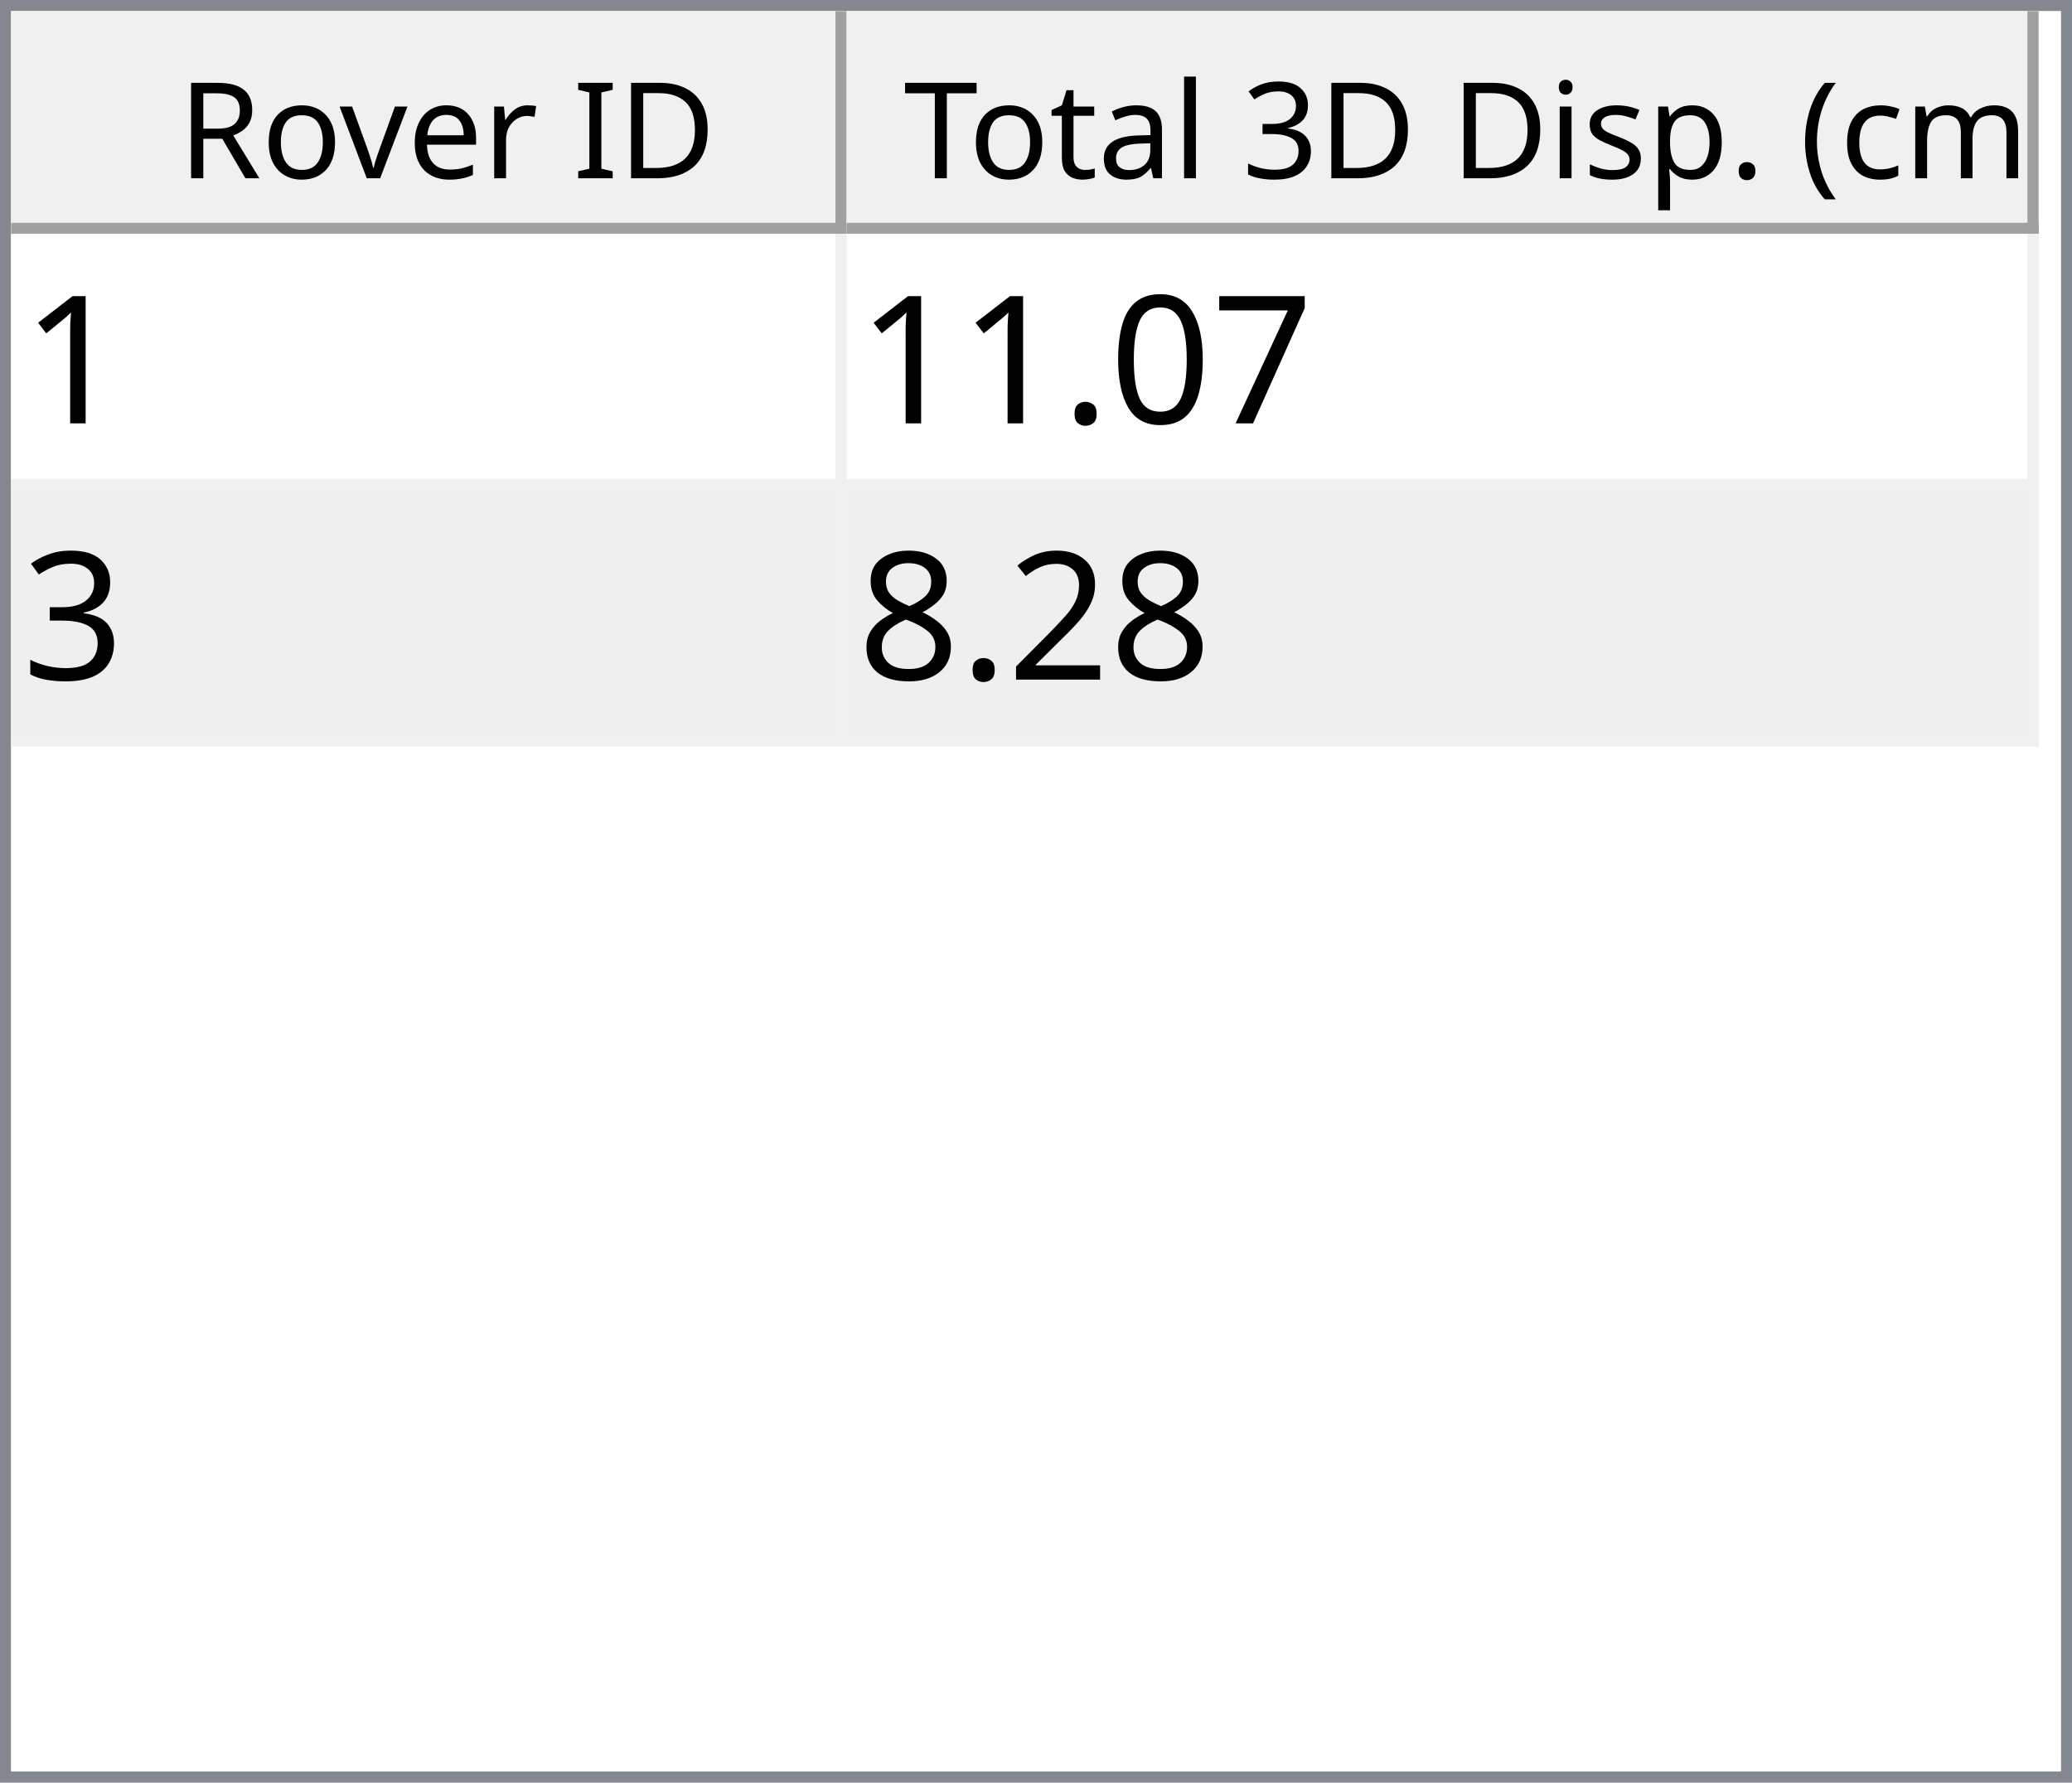
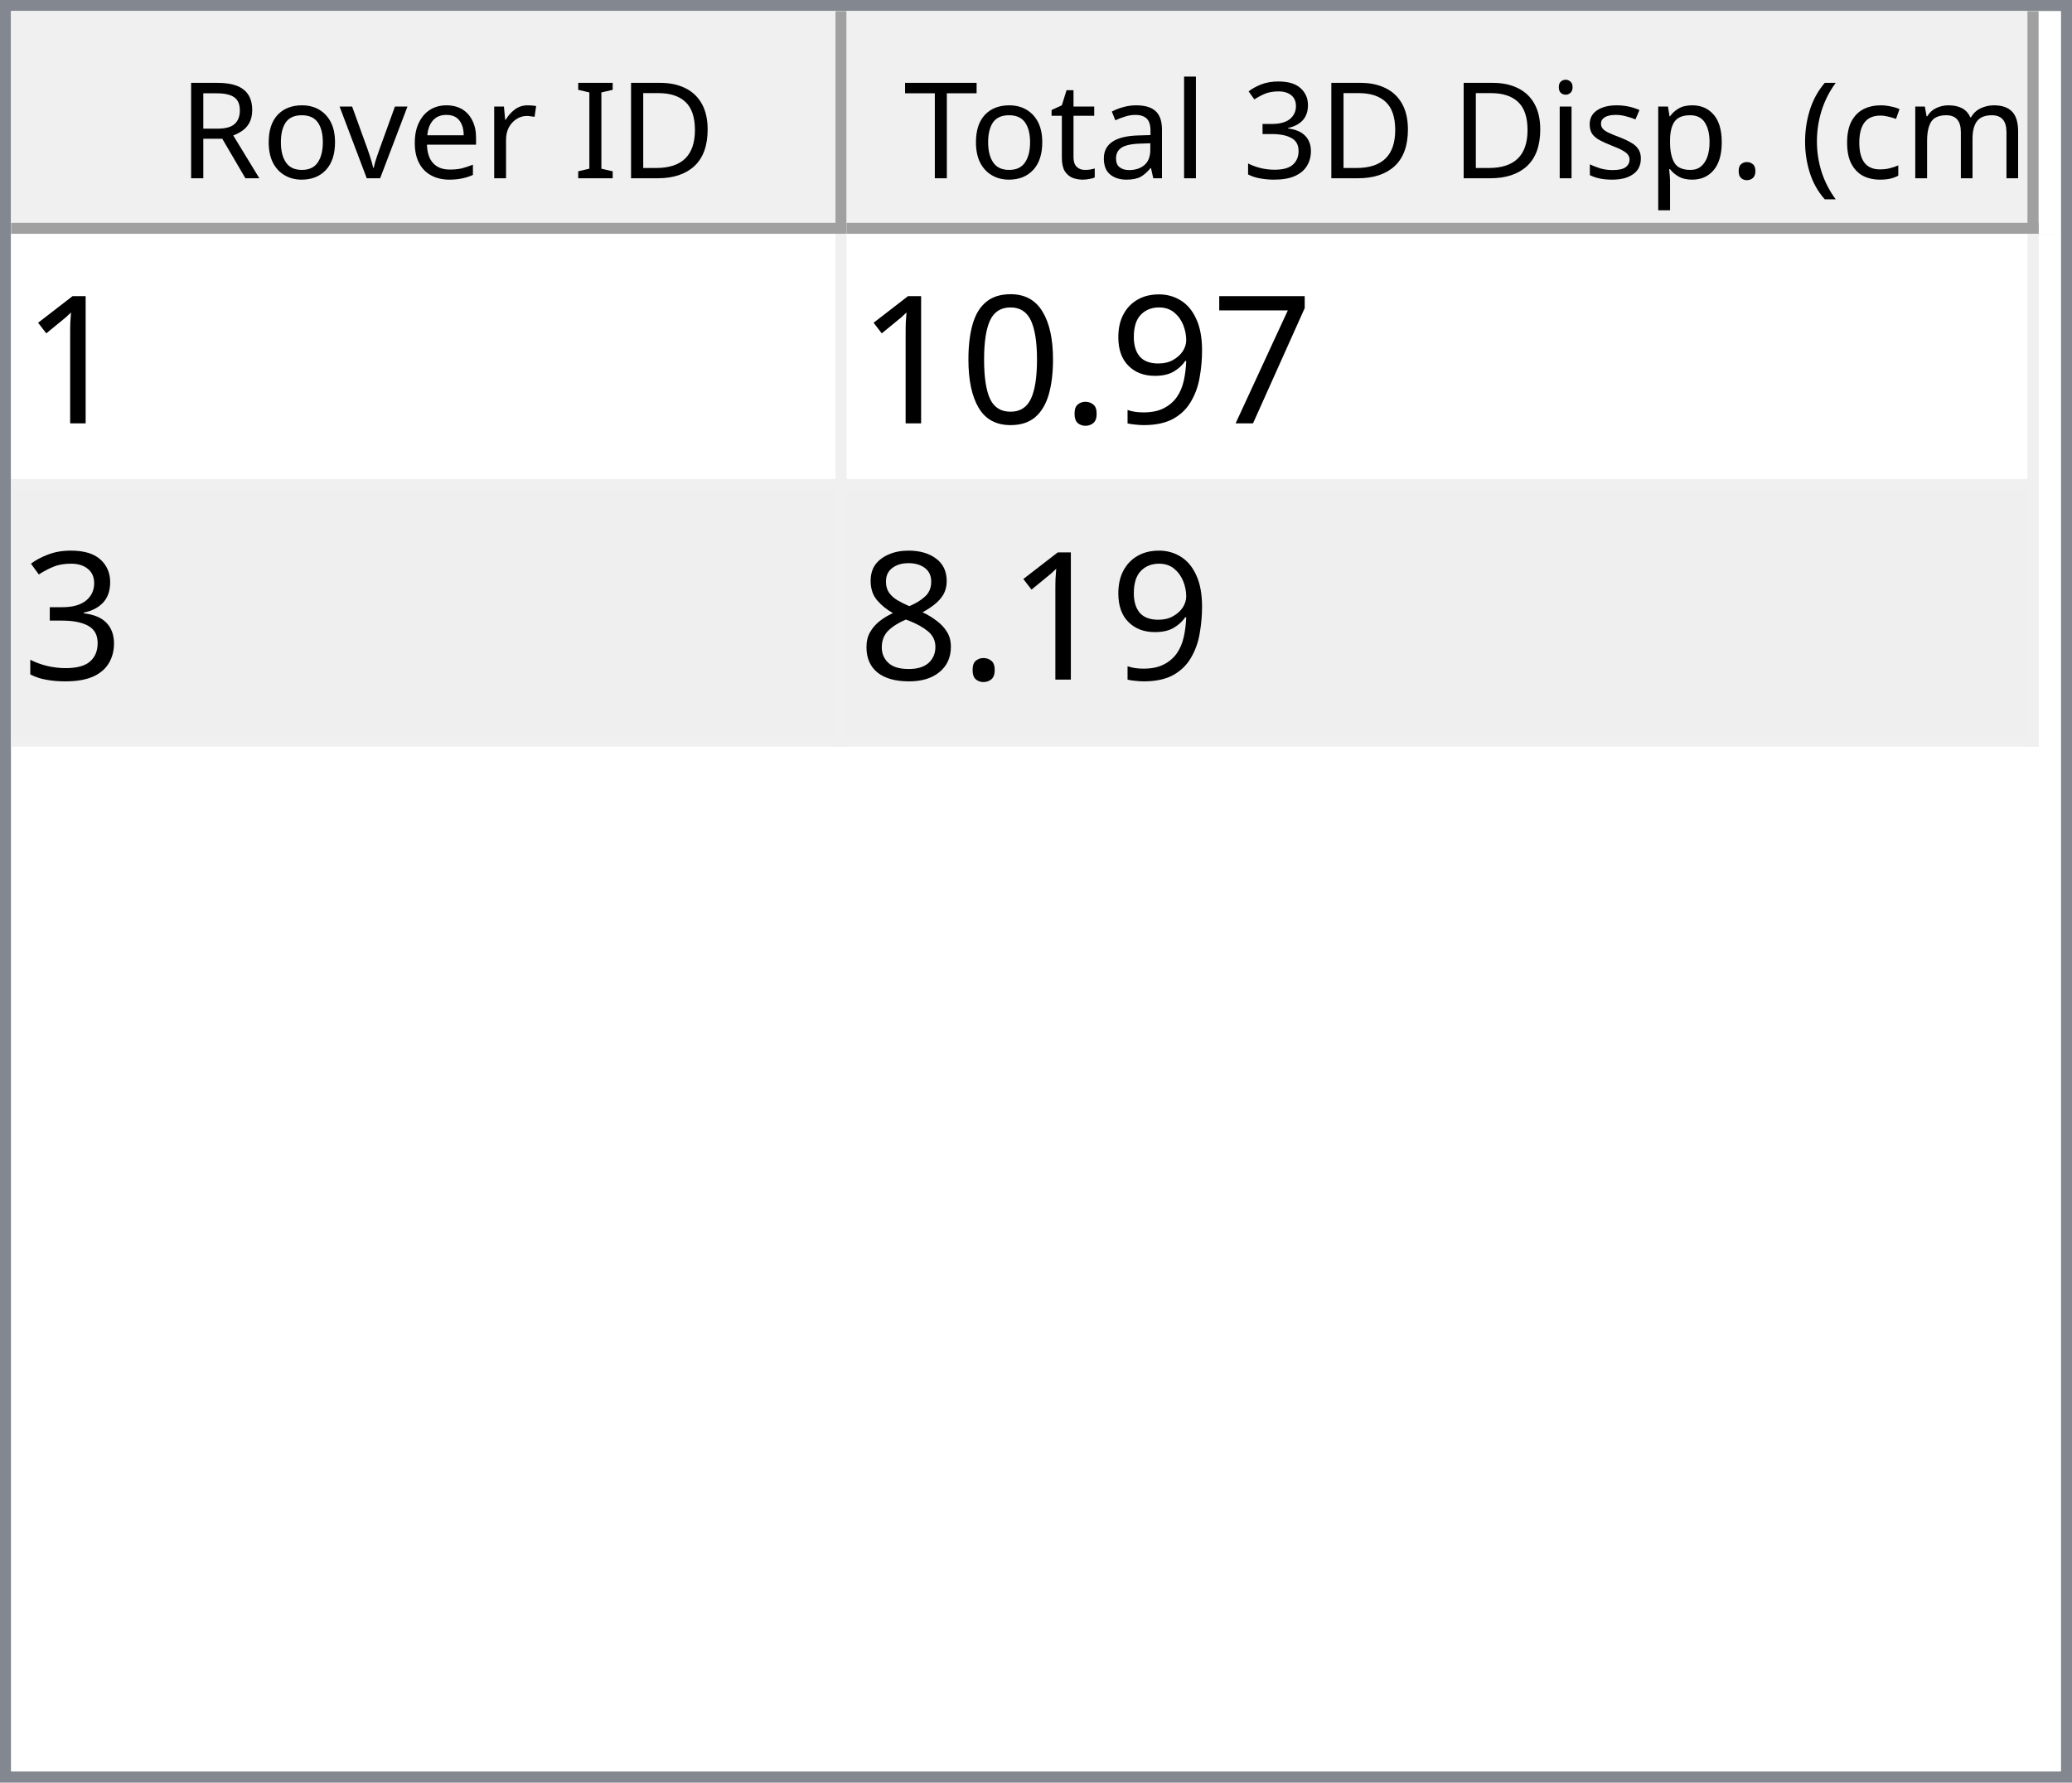
<svg xmlns="http://www.w3.org/2000/svg" style="fill-opacity:1; color-rendering:auto; color-interpolation:auto; text-rendering:auto; stroke:black; stroke-linecap:square; stroke-miterlimit:10; shape-rendering:auto; stroke-opacity:1; fill:black; stroke-dasharray:none; font-weight:normal; stroke-width:1; font-family:'Dialog'; font-style:normal; stroke-linejoin:miter; font-size:12px; stroke-dashoffset:0; image-rendering:auto;" width="186" height="160">
  <defs id="genericDefs" />
  <g>
    <defs id="defs1">
      <clipPath clipPathUnits="userSpaceOnUse" id="clipPath1">
        <path d="M0 0 L186 0 L186 160 L0 160 L0 0 Z" />
      </clipPath>
      <clipPath clipPathUnits="userSpaceOnUse" id="clipPath2">
        <path d="M0 0 L0 160 L186 160 L186 0 Z" />
      </clipPath>
      <clipPath clipPathUnits="userSpaceOnUse" id="clipPath3">
        <path d="M0 0 L0 20 L184 20 L184 0 Z" />
      </clipPath>
      <clipPath clipPathUnits="userSpaceOnUse" id="clipPath4">
        <path d="M0 0 L0 20 L75 20 L75 0 Z" />
      </clipPath>
      <clipPath clipPathUnits="userSpaceOnUse" id="clipPath5">
        <path d="M1 1 L1 19 L74 19 L74 1 Z" />
      </clipPath>
      <clipPath clipPathUnits="userSpaceOnUse" id="clipPath6">
        <path d="M0 0 L0 18 L73 18 L73 0 Z" />
      </clipPath>
      <clipPath clipPathUnits="userSpaceOnUse" id="clipPath7">
        <path d="M-0.5 -0.5 L-0.5 19.5 L74.5 19.5 L74.5 -0.5 Z" />
      </clipPath>
      <clipPath clipPathUnits="userSpaceOnUse" id="clipPath8">
        <path d="M0 0 L0 20 L107 20 L107 0 Z" />
      </clipPath>
      <clipPath clipPathUnits="userSpaceOnUse" id="clipPath9">
        <path d="M1 1 L1 19 L106 19 L106 1 Z" />
      </clipPath>
      <clipPath clipPathUnits="userSpaceOnUse" id="clipPath10">
        <path d="M0 0 L0 18 L105 18 L105 0 Z" />
      </clipPath>
      <clipPath clipPathUnits="userSpaceOnUse" id="clipPath11">
        <path d="M-0.5 -0.5 L-0.5 19.5 L106.5 19.5 L106.5 -0.5 Z" />
      </clipPath>
      <clipPath clipPathUnits="userSpaceOnUse" id="clipPath12">
        <path d="M0 0 L0 138 L184 138 L184 0 Z" />
      </clipPath>
      <clipPath clipPathUnits="userSpaceOnUse" id="clipPath13">
        <path d="M0 0 L0 46 L182 46 L182 0 Z" />
      </clipPath>
      <clipPath clipPathUnits="userSpaceOnUse" id="clipPath14">
        <path d="M-0.5 -0.5 L-0.5 45.5 L181.5 45.5 L181.5 -0.5 Z" />
      </clipPath>
      <clipPath clipPathUnits="userSpaceOnUse" id="clipPath15">
        <path d="M0 0 L0 22 L74 22 L74 0 Z" />
      </clipPath>
      <clipPath clipPathUnits="userSpaceOnUse" id="clipPath16">
        <path d="M0 0 L0 22 L106 22 L106 0 Z" />
      </clipPath>
      <font horiz-adv-x="64.551" id="font1">
        <font-face ascent="107.91" descent="25.098" units-per-em="100" style="font-style:normal; font-family:Segoe UI; font-weight:normal;" />
        <missing-glyph horiz-adv-x="64.551" d="M8.109 0 L8.109 68.266 L56.453 68.266 L56.453 0 L8.109 0 ZM15.328 7.234 L49.219 7.234 L49.219 61.031 L15.328 61.031 L15.328 7.234 Z" />
        <glyph unicode="D" horiz-adv-x="70.117" d="M9.188 0 L9.188 70.016 L28.516 70.016 Q65.531 70.016 65.531 35.891 Q65.531 19.672 55.25 9.836 Q44.969 0 27.734 0 L9.188 0 ZM17.391 62.594 L17.391 7.422 L27.828 7.422 Q41.609 7.422 49.273 14.797 Q56.938 22.172 56.938 35.688 Q56.938 62.594 28.328 62.594 L17.391 62.594 Z" />
        <glyph unicode="I" horiz-adv-x="26.611" d="M17.391 0 L9.188 0 L9.188 70.016 L17.391 70.016 L17.391 0 Z" />
        <glyph unicode=" " horiz-adv-x="27.393" d="" />
        <glyph unicode="r" horiz-adv-x="34.766" d="M34.188 41.891 Q32.078 43.5 28.125 43.5 Q23 43.5 19.555 38.672 Q16.109 33.844 16.109 25.484 L16.109 0 L8.109 0 L8.109 50 L16.109 50 L16.109 39.703 L16.312 39.703 Q18.016 44.969 21.531 47.922 Q25.047 50.875 29.391 50.875 Q32.516 50.875 34.188 50.203 L34.188 41.891 Z" />
        <glyph unicode="e" horiz-adv-x="52.295" d="M48.297 23 L12.984 23 Q13.188 14.656 17.484 10.109 Q21.781 5.562 29.297 5.562 Q37.75 5.562 44.828 11.141 L44.828 3.609 Q38.234 -1.172 27.391 -1.172 Q16.797 -1.172 10.742 5.641 Q4.688 12.453 4.688 24.812 Q4.688 36.469 11.305 43.82 Q17.922 51.172 27.734 51.172 Q37.547 51.172 42.922 44.828 Q48.297 38.484 48.297 27.203 L48.297 23 ZM40.094 29.781 Q40.047 36.719 36.75 40.578 Q33.453 44.438 27.594 44.438 Q21.922 44.438 17.969 40.383 Q14.016 36.328 13.094 29.781 L40.094 29.781 Z" />
        <glyph unicode="v" horiz-adv-x="47.9" d="M47.406 50 L27.484 0 L19.625 0 L0.688 50 L9.469 50 L22.172 13.672 Q23.578 9.672 23.922 6.688 L24.125 6.688 Q24.609 10.453 25.688 13.484 L38.969 50 L47.406 50 Z" />
        <glyph unicode="o" horiz-adv-x="58.594" d="M29 -1.172 Q17.922 -1.172 11.305 5.836 Q4.688 12.844 4.688 24.422 Q4.688 37.016 11.57 44.094 Q18.453 51.172 30.172 51.172 Q41.359 51.172 47.633 44.289 Q53.906 37.406 53.906 25.203 Q53.906 13.234 47.141 6.031 Q40.375 -1.172 29 -1.172 ZM29.594 44.438 Q21.875 44.438 17.383 39.188 Q12.891 33.938 12.891 24.703 Q12.891 15.828 17.43 10.695 Q21.969 5.562 29.594 5.562 Q37.359 5.562 41.531 10.594 Q45.703 15.625 45.703 24.906 Q45.703 34.281 41.531 39.359 Q37.359 44.438 29.594 44.438 Z" />
        <glyph unicode="R" horiz-adv-x="59.814" d="M59.375 0 L49.609 0 L37.891 19.625 Q36.281 22.359 34.766 24.289 Q33.25 26.219 31.664 27.438 Q30.078 28.656 28.25 29.219 Q26.422 29.781 24.125 29.781 L17.391 29.781 L17.391 0 L9.188 0 L9.188 70.016 L30.078 70.016 Q34.672 70.016 38.555 68.867 Q42.438 67.719 45.289 65.375 Q48.141 63.031 49.758 59.547 Q51.375 56.062 51.375 51.375 Q51.375 47.703 50.273 44.656 Q49.172 41.609 47.148 39.211 Q45.125 36.812 42.266 35.133 Q39.406 33.453 35.844 32.516 L35.844 32.328 Q37.594 31.547 38.891 30.547 Q40.188 29.547 41.359 28.18 Q42.531 26.812 43.68 25.078 Q44.828 23.344 46.234 21.047 L59.375 0 ZM17.391 62.594 L17.391 37.203 L28.516 37.203 Q31.594 37.203 34.203 38.133 Q36.812 39.062 38.719 40.797 Q40.625 42.531 41.703 45.047 Q42.781 47.562 42.781 50.688 Q42.781 56.297 39.141 59.445 Q35.5 62.594 28.609 62.594 L17.391 62.594 Z" />
        <glyph unicode=")" horiz-adv-x="30.176" d="M8.297 -15.922 L1.172 -15.922 Q16.406 2.344 16.406 26.812 Q16.406 51.469 1.078 70.016 L8.297 70.016 Q23.531 52.156 23.531 26.703 Q23.531 1.375 8.297 -15.922 Z" />
        <glyph unicode="m" horiz-adv-x="86.133" d="M79.109 0 L71.094 0 L71.094 28.719 Q71.094 37.016 68.531 40.727 Q65.969 44.438 59.906 44.438 Q54.781 44.438 51.195 39.75 Q47.609 35.062 47.609 28.516 L47.609 0 L39.594 0 L39.594 29.688 Q39.594 44.438 28.219 44.438 Q22.953 44.438 19.531 40.016 Q16.109 35.594 16.109 28.516 L16.109 0 L8.109 0 L8.109 50 L16.109 50 L16.109 42.094 L16.312 42.094 Q21.625 51.172 31.844 51.172 Q36.969 51.172 40.773 48.312 Q44.578 45.453 46 40.828 Q51.562 51.172 62.594 51.172 Q79.109 51.172 79.109 30.812 L79.109 0 Z" />
        <glyph unicode="c" horiz-adv-x="46.191" d="M42.188 2.297 Q36.422 -1.172 28.516 -1.172 Q17.828 -1.172 11.258 5.789 Q4.688 12.75 4.688 23.828 Q4.688 36.188 11.766 43.68 Q18.844 51.172 30.672 51.172 Q37.25 51.172 42.281 48.734 L42.281 40.531 Q36.719 44.438 30.375 44.438 Q22.703 44.438 17.797 38.945 Q12.891 33.453 12.891 24.516 Q12.891 15.719 17.508 10.641 Q22.125 5.562 29.891 5.562 Q36.422 5.562 42.188 9.906 L42.188 2.297 Z" />
        <glyph unicode="(" horiz-adv-x="30.176" d="M29.109 -15.922 L21.969 -15.922 Q6.844 1.375 6.844 26.703 Q6.844 52.156 21.969 70.016 L29.203 70.016 Q13.875 51.469 13.875 26.812 Q13.875 2.344 29.109 -15.922 Z" />
        <glyph unicode="." horiz-adv-x="21.68" d="M10.891 -1.078 Q8.641 -1.078 7.055 0.539 Q5.469 2.156 5.469 4.391 Q5.469 6.641 7.055 8.273 Q8.641 9.906 10.891 9.906 Q13.188 9.906 14.797 8.273 Q16.406 6.641 16.406 4.391 Q16.406 2.156 14.797 0.539 Q13.188 -1.078 10.891 -1.078 Z" />
        <glyph unicode="p" horiz-adv-x="58.789" d="M16.312 7.234 L16.109 7.234 L16.109 -23 L8.109 -23 L8.109 50 L16.109 50 L16.109 41.219 L16.312 41.219 Q22.219 51.172 33.594 51.172 Q43.266 51.172 48.688 44.461 Q54.109 37.75 54.109 26.469 Q54.109 13.922 48 6.375 Q41.891 -1.172 31.297 -1.172 Q21.578 -1.172 16.312 7.234 ZM16.109 27.391 L16.109 20.406 Q16.109 14.203 20.141 9.883 Q24.172 5.562 30.375 5.562 Q37.641 5.562 41.773 11.133 Q45.906 16.703 45.906 26.609 Q45.906 34.969 42.047 39.703 Q38.188 44.438 31.594 44.438 Q24.609 44.438 20.359 39.578 Q16.109 34.719 16.109 27.391 Z" />
        <glyph unicode="s" horiz-adv-x="42.432" d="M5.078 1.812 L5.078 10.406 Q11.625 5.562 19.484 5.562 Q30.031 5.562 30.031 12.594 Q30.031 14.594 29.125 15.992 Q28.219 17.391 26.68 18.461 Q25.141 19.531 23.07 20.383 Q21 21.234 18.609 22.172 Q15.281 23.484 12.766 24.828 Q10.25 26.172 8.57 27.859 Q6.891 29.547 6.031 31.695 Q5.172 33.844 5.172 36.719 Q5.172 40.234 6.789 42.945 Q8.406 45.656 11.086 47.484 Q13.766 49.312 17.211 50.242 Q20.656 51.172 24.312 51.172 Q30.812 51.172 35.938 48.922 L35.938 40.828 Q30.422 44.438 23.25 44.438 Q21 44.438 19.195 43.922 Q17.391 43.406 16.094 42.477 Q14.797 41.547 14.086 40.258 Q13.375 38.969 13.375 37.406 Q13.375 35.453 14.086 34.133 Q14.797 32.812 16.164 31.789 Q17.531 30.766 19.484 29.938 Q21.438 29.109 23.922 28.125 Q27.25 26.859 29.883 25.516 Q32.516 24.172 34.375 22.484 Q36.234 20.797 37.234 18.602 Q38.234 16.406 38.234 13.375 Q38.234 9.672 36.602 6.938 Q34.969 4.203 32.234 2.398 Q29.5 0.594 25.93 -0.289 Q22.359 -1.172 18.453 -1.172 Q10.75 -1.172 5.078 1.812 Z" />
        <glyph unicode="i" horiz-adv-x="24.219" d="M12.203 62.703 Q10.062 62.703 8.547 64.164 Q7.031 65.625 7.031 67.875 Q7.031 70.125 8.547 71.609 Q10.062 73.094 12.203 73.094 Q14.406 73.094 15.945 71.609 Q17.484 70.125 17.484 67.875 Q17.484 65.719 15.945 64.211 Q14.406 62.703 12.203 62.703 ZM16.109 0 L8.109 0 L8.109 50 L16.109 50 L16.109 0 Z" />
        <glyph unicode="3" horiz-adv-x="53.906" d="M46.531 19.828 Q46.531 15.094 44.75 11.211 Q42.969 7.328 39.719 4.57 Q36.469 1.812 31.93 0.297 Q27.391 -1.219 21.922 -1.219 Q11.922 -1.219 6 2.594 L6 11.188 Q13.094 5.609 22.219 5.609 Q25.875 5.609 28.828 6.539 Q31.781 7.469 33.906 9.227 Q36.031 10.984 37.18 13.477 Q38.328 15.969 38.328 19.094 Q38.328 32.812 18.797 32.812 L12.984 32.812 L12.984 39.594 L18.5 39.594 Q35.797 39.594 35.797 52.484 Q35.797 64.406 22.609 64.406 Q15.188 64.406 8.688 59.422 L8.688 67.188 Q15.375 71.188 24.609 71.188 Q29 71.188 32.57 69.969 Q36.141 68.75 38.68 66.555 Q41.219 64.359 42.609 61.281 Q44 58.203 44 54.5 Q44 40.672 30.031 36.719 L30.031 36.531 Q33.594 36.141 36.625 34.797 Q39.656 33.453 41.852 31.305 Q44.047 29.156 45.289 26.25 Q46.531 23.344 46.531 19.828 Z" />
        <glyph unicode="l" horiz-adv-x="24.219" d="M16.109 0 L8.109 0 L8.109 74.031 L16.109 74.031 L16.109 0 Z" />
        <glyph unicode="a" horiz-adv-x="50.879" d="M43.891 0 L35.891 0 L35.891 7.812 L35.688 7.812 Q30.469 -1.172 20.312 -1.172 Q12.844 -1.172 8.617 2.781 Q4.391 6.734 4.391 13.281 Q4.391 27.297 20.906 29.594 L35.891 31.688 Q35.891 44.438 25.594 44.438 Q16.547 44.438 9.281 38.281 L9.281 46.484 Q16.656 51.172 26.266 51.172 Q43.891 51.172 43.891 32.516 L43.891 0 ZM35.891 25.297 L23.828 23.641 Q18.266 22.859 15.43 20.875 Q12.594 18.891 12.594 13.875 Q12.594 10.203 15.211 7.883 Q17.828 5.562 22.172 5.562 Q28.125 5.562 32.008 9.742 Q35.891 13.922 35.891 20.312 L35.891 25.297 Z" />
        <glyph unicode="t" horiz-adv-x="33.887" d="M31.297 0.484 Q28.469 -1.078 23.828 -1.078 Q10.688 -1.078 10.688 13.578 L10.688 43.172 L2.094 43.172 L2.094 50 L10.688 50 L10.688 62.203 L18.703 64.797 L18.703 50 L31.297 50 L31.297 43.172 L18.703 43.172 L18.703 14.984 Q18.703 9.969 20.414 7.82 Q22.125 5.672 26.078 5.672 Q29.109 5.672 31.297 7.328 L31.297 0.484 Z" />
        <glyph unicode="T" horiz-adv-x="52.393" d="M50.594 62.594 L30.375 62.594 L30.375 0 L22.172 0 L22.172 62.594 L2 62.594 L2 70.016 L50.594 70.016 L50.594 62.594 Z" />
      </font>
      <font horiz-adv-x="75.0" id="font2">
        <font-face ascent="100.537" descent="21.973" units-per-em="100" style="font-style:normal; font-family:sans-serif; font-weight:normal;" />
        <missing-glyph horiz-adv-x="75.0" d="M12.5 0 L12.5 62.5 L62.5 62.5 L62.5 0 L12.5 0 ZM14.062 1.562 L60.938 1.562 L60.938 60.938 L14.062 60.938 L14.062 1.562 Z" />
        <glyph unicode="1" horiz-adv-x="55.615" d="M37.25 0 L28.469 0 L28.469 56 Q25.297 52.984 20.141 49.953 Q14.984 46.922 10.891 45.406 L10.891 53.906 Q18.266 57.375 23.781 62.305 Q29.297 67.234 31.594 71.875 L37.25 71.875 L37.25 0 Z" />
        <glyph unicode="7" horiz-adv-x="55.615" d="M4.734 62.203 L4.734 70.656 L51.078 70.656 L51.078 63.812 Q44.234 56.547 37.523 44.484 Q30.812 32.422 27.156 19.672 Q24.516 10.688 23.781 0 L14.75 0 Q14.891 8.453 18.062 20.414 Q21.234 32.375 27.172 43.484 Q33.109 54.594 39.797 62.203 L4.734 62.203 Z" />
+         <glyph unicode="9" horiz-adv-x="55.615" d="M5.469 16.547 L13.922 17.328 Q14.984 11.375 18.016 8.688 Q21.047 6 25.781 6 Q29.828 6 32.883 7.859 Q35.938 9.719 37.891 12.82 Q39.844 15.922 41.164 21.195 Q42.484 26.469 42.484 31.938 Q42.484 32.516 42.438 33.688 Q39.797 29.5 35.234 26.883 Q30.672 24.266 25.344 24.266 Q16.453 24.266 10.305 30.711 Q4.156 37.156 4.156 47.703 Q4.156 58.594 10.578 65.234 Q17 71.875 26.656 71.875 Q33.641 71.875 39.43 68.117 Q45.219 64.359 48.219 57.398 Q51.219 50.438 51.219 37.25 Q51.219 23.531 48.242 15.406 Q45.266 7.281 39.383 3.031 Q33.5 -1.219 25.594 -1.219 Q17.188 -1.219 11.867 3.445 Q6.547 8.109 5.469 16.547 ZM41.453 48.141 Q41.453 55.719 37.43 60.156 Q33.406 64.594 27.734 64.594 Q21.875 64.594 17.531 59.812 Q13.188 55.031 13.188 47.406 Q13.188 40.578 17.312 36.305 Q21.438 32.031 27.484 32.031 Q33.594 32.031 37.523 36.305 Q41.453 40.578 41.453 48.141 Z" />
+         <glyph unicode="." horiz-adv-x="27.783" d="M9.078 0 L9.078 10.016 L19.094 10.016 L19.094 0 L9.078 0 Z" />
        <glyph unicode="0" horiz-adv-x="55.615" d="M4.156 35.297 Q4.156 48 6.766 55.742 Q9.375 63.484 14.523 67.68 Q19.672 71.875 27.484 71.875 Q33.25 71.875 37.594 69.555 Q41.938 67.234 44.773 62.867 Q47.609 58.5 49.219 52.227 Q50.828 45.953 50.828 35.297 Q50.828 22.703 48.242 14.969 Q45.656 7.234 40.508 3.008 Q35.359 -1.219 27.484 -1.219 Q17.141 -1.219 11.234 6.203 Q4.156 15.141 4.156 35.297 ZM13.188 35.297 Q13.188 17.672 17.312 11.836 Q21.438 6 27.484 6 Q33.547 6 37.672 11.859 Q41.797 17.719 41.797 35.297 Q41.797 52.984 37.672 58.789 Q33.547 64.594 27.391 64.594 Q21.344 64.594 17.719 59.469 Q13.188 52.938 13.188 35.297 Z" />
-         <glyph unicode="." horiz-adv-x="27.783" d="M9.078 0 L9.078 10.016 L19.094 10.016 L19.094 0 L9.078 0 Z" />
        <glyph unicode="3" horiz-adv-x="55.615" d="M4.203 18.891 L12.984 20.062 Q14.5 12.594 18.141 9.297 Q21.781 6 27 6 Q33.203 6 37.477 10.297 Q41.75 14.594 41.75 20.953 Q41.75 27 37.797 30.93 Q33.844 34.859 27.734 34.859 Q25.25 34.859 21.531 33.891 L22.516 41.609 Q23.391 41.5 23.922 41.5 Q29.547 41.5 34.039 44.43 Q38.531 47.359 38.531 53.469 Q38.531 58.297 35.258 61.477 Q31.984 64.656 26.812 64.656 Q21.688 64.656 18.266 61.43 Q14.844 58.203 13.875 51.766 L5.078 53.328 Q6.688 62.156 12.398 67.016 Q18.109 71.875 26.609 71.875 Q32.469 71.875 37.398 69.359 Q42.328 66.844 44.945 62.5 Q47.562 58.156 47.562 53.266 Q47.562 48.641 45.07 44.828 Q42.578 41.016 37.703 38.766 Q44.047 37.312 47.562 32.695 Q51.078 28.078 51.078 21.141 Q51.078 11.766 44.242 5.25 Q37.406 -1.266 26.953 -1.266 Q17.531 -1.266 11.305 4.352 Q5.078 9.969 4.203 18.891 Z" />
-         <glyph unicode="2" horiz-adv-x="55.615" d="M50.344 8.453 L50.344 0 L3.031 0 Q2.938 3.172 4.047 6.109 Q5.859 10.938 9.836 15.625 Q13.812 20.312 21.344 26.469 Q33.016 36.031 37.117 41.625 Q41.219 47.219 41.219 52.203 Q41.219 57.422 37.477 61.008 Q33.734 64.594 27.734 64.594 Q21.391 64.594 17.578 60.789 Q13.766 56.984 13.719 50.25 L4.688 51.172 Q5.609 61.281 11.664 66.578 Q17.719 71.875 27.938 71.875 Q38.234 71.875 44.242 66.164 Q50.25 60.453 50.25 52 Q50.25 47.703 48.492 43.555 Q46.734 39.406 42.656 34.812 Q38.578 30.219 29.109 22.219 Q21.188 15.578 18.945 13.211 Q16.703 10.844 15.234 8.453 L50.344 8.453 Z" />
        <glyph unicode="8" horiz-adv-x="55.615" d="M17.672 38.812 Q12.203 40.828 9.57 44.539 Q6.938 48.25 6.938 53.422 Q6.938 61.234 12.555 66.555 Q18.172 71.875 27.484 71.875 Q36.859 71.875 42.578 66.43 Q48.297 60.984 48.297 53.172 Q48.297 48.188 45.68 44.508 Q43.062 40.828 37.75 38.812 Q44.344 36.672 47.781 31.883 Q51.219 27.094 51.219 20.453 Q51.219 11.281 44.727 5.031 Q38.234 -1.219 27.641 -1.219 Q17.047 -1.219 10.547 5.055 Q4.047 11.328 4.047 20.703 Q4.047 27.688 7.594 32.398 Q11.141 37.109 17.672 38.812 ZM15.922 53.719 Q15.922 48.641 19.195 45.414 Q22.469 42.188 27.688 42.188 Q32.766 42.188 36.016 45.383 Q39.266 48.578 39.266 53.219 Q39.266 58.062 35.914 61.359 Q32.562 64.656 27.594 64.656 Q22.562 64.656 19.242 61.43 Q15.922 58.203 15.922 53.719 ZM13.094 20.656 Q13.094 16.891 14.875 13.375 Q16.656 9.859 20.172 7.93 Q23.688 6 27.734 6 Q34.031 6 38.133 10.055 Q42.234 14.109 42.234 20.359 Q42.234 26.703 38.016 30.859 Q33.797 35.016 27.438 35.016 Q21.234 35.016 17.164 30.914 Q13.094 26.812 13.094 20.656 Z" />
      </font>
    </defs>
    <g style="fill:white; stroke:white;">
      <rect x="0" y="0" width="186" style="clip-path:url(#clipPath1); stroke:none;" height="160" />
    </g>
    <g style="fill:white; text-rendering:optimizeSpeed; color-rendering:optimizeSpeed; image-rendering:optimizeSpeed; shape-rendering:crispEdges; stroke:white; color-interpolation:sRGB;">
      <rect x="0" width="186" height="160" y="0" style="stroke:none;" />
      <path style="stroke:none;" d="M0 160 L186 160 L186 0 L0 0 Z" />
    </g>
    <g style="fill:rgb(240,240,240); font-family:'Segoe UI'; stroke:rgb(240,240,240);">
      <rect x="0" y="0" width="186" style="clip-path:url(#clipPath2); stroke:none;" height="160" />
    </g>
    <g style="fill:rgb(130,135,144); font-family:'Segoe UI'; stroke:rgb(130,135,144);">
      <path d="M0 0 L186 0 L186 160 L0 160 L0 0 ZM1 1 L185 1 L185 159 L1 159 L1 1 Z" style="fill-rule:evenodd; clip-path:url(#clipPath2); stroke:none;" />
    </g>
    <g style="fill:white; font-family:'Segoe UI'; stroke:white;" transform="translate(1,1)">
      <rect x="0" y="0" width="184" style="clip-path:url(#clipPath3); stroke:none;" height="20" />
    </g>
    <g style="fill:rgb(240,240,240); font-family:'Segoe UI'; stroke:rgb(240,240,240);" transform="translate(1,1)">
      <rect x="0" y="0" width="75" style="clip-path:url(#clipPath4); stroke:none;" height="20" />
    </g>
    <g style="font-family:'Segoe UI';" transform="translate(2,2)">
      <text x="14" xml:space="preserve" y="14" style="clip-path:url(#clipPath6); stroke:none;">Rover ID</text>
    </g>
    <g style="fill:rgb(160,160,160); font-family:'Segoe UI'; stroke:rgb(160,160,160); stroke-linejoin:bevel;" transform="translate(1.5,1.5)">
      <line x1="74" x2="74" y1="0" style="fill:none; clip-path:url(#clipPath7);" y2="19" />
    </g>
    <g style="fill:rgb(160,160,160); font-family:'Segoe UI'; stroke:rgb(160,160,160); stroke-linejoin:bevel;" transform="matrix(1,0,0,1,1,1) translate(0.5,0.5)">
      <line x1="0" x2="74" y1="19" style="fill:none; clip-path:url(#clipPath7);" y2="19" />
    </g>
    <g style="fill:rgb(240,240,240); font-family:'Segoe UI'; stroke:rgb(240,240,240);" transform="translate(76,1)">
      <rect x="0" y="0" width="107" style="clip-path:url(#clipPath8); stroke:none;" height="20" />
    </g>
    <g style="font-family:'Segoe UI';" transform="translate(77,2)">
      <text x="1" xml:space="preserve" y="14" style="clip-path:url(#clipPath10); stroke:none;"> Total 3D Disp. (cm)</text>
    </g>
    <g style="fill:rgb(160,160,160); font-family:'Segoe UI'; stroke:rgb(160,160,160); stroke-linejoin:bevel;" transform="translate(76.5,1.5)">
      <line x1="106" x2="106" y1="0" style="fill:none; clip-path:url(#clipPath11);" y2="19" />
    </g>
    <g style="fill:rgb(160,160,160); font-family:'Segoe UI'; stroke:rgb(160,160,160); stroke-linejoin:bevel;" transform="matrix(1,0,0,1,76,1) translate(0.5,0.5)">
      <line x1="0" x2="106" y1="19" style="fill:none; clip-path:url(#clipPath11);" y2="19" />
    </g>
    <g style="fill:white; font-family:'Segoe UI'; stroke:white;" transform="translate(1,21)">
      <rect x="0" y="0" width="184" style="clip-path:url(#clipPath12); stroke:none;" height="138" />
    </g>
    <g style="fill:rgb(240,240,240); font-size:16px; font-family:sans-serif; stroke:rgb(240,240,240);" transform="translate(1,21)">
      <rect x="0" y="0" width="182" style="clip-path:url(#clipPath13); stroke:none;" height="46" />
      <line transform="translate(0.5,0.5)" x1="0" x2="181" y1="22" style="clip-path:url(#clipPath14); fill:none; stroke-linejoin:bevel;" y2="22" />
    </g>
    <g transform="matrix(1,0,0,1,1,21) translate(0.5,0.5)" style="fill:rgb(240,240,240); font-size:16px; font-family:sans-serif; stroke:rgb(240,240,240); stroke-linejoin:bevel;">
      <line x1="0" x2="181" y1="45" style="fill:none; clip-path:url(#clipPath14);" y2="45" />
    </g>
    <g transform="matrix(1,0,0,1,1,21) translate(0.5,0.5)" style="fill:rgb(240,240,240); font-size:16px; font-family:sans-serif; stroke:rgb(240,240,240); stroke-linejoin:bevel;">
      <line x1="74" x2="74" y1="0" style="fill:none; clip-path:url(#clipPath14);" y2="45" />
    </g>
    <g transform="matrix(1,0,0,1,1,21) translate(0.5,0.5)" style="fill:rgb(240,240,240); font-size:16px; font-family:sans-serif; stroke:rgb(240,240,240); stroke-linejoin:bevel;">
      <line x1="181" x2="181" y1="0" style="fill:none; clip-path:url(#clipPath14);" y2="45" />
    </g>
    <g style="fill:white; font-size:16px; font-family:sans-serif; stroke:white;" transform="matrix(1,0,0,1,1,21)">
      <rect x="0" y="0" width="74" style="clip-path:url(#clipPath15); stroke:none;" height="22" />
      <text x="1" y="17" style="fill:black; clip-path:url(#clipPath15); stroke:none;" xml:space="preserve">1</text>
    </g>
    <g style="fill:white; font-size:16px; font-family:sans-serif; stroke:white;" transform="matrix(1,0,0,1,1,21) translate(75,0)">
      <rect x="0" y="0" width="106" style="clip-path:url(#clipPath16); stroke:none;" height="22" />
-       <text x="1" y="17" style="fill:black; clip-path:url(#clipPath16); stroke:none;" xml:space="preserve">11.07</text>
+       <text x="1" y="17" style="fill:black; clip-path:url(#clipPath16); stroke:none;" xml:space="preserve">10.97</text>
    </g>
    <g style="fill:rgb(239,239,239); font-size:16px; font-family:sans-serif; stroke:rgb(239,239,239);" transform="matrix(1,0,0,1,1,21) translate(0,23)">
      <rect x="0" y="0" width="74" style="clip-path:url(#clipPath15); stroke:none;" height="22" />
      <text x="1" y="17" style="fill:black; clip-path:url(#clipPath15); stroke:none;" xml:space="preserve">3</text>
    </g>
    <g style="fill:rgb(239,239,239); font-size:16px; font-family:sans-serif; stroke:rgb(239,239,239);" transform="matrix(1,0,0,1,1,21) translate(75,23)">
      <rect x="0" y="0" width="106" style="clip-path:url(#clipPath16); stroke:none;" height="22" />
-       <text x="1" y="17" style="fill:black; clip-path:url(#clipPath16); stroke:none;" xml:space="preserve">8.28</text>
+       <text x="1" y="17" style="fill:black; clip-path:url(#clipPath16); stroke:none;" xml:space="preserve">8.19</text>
    </g>
  </g>
</svg>
